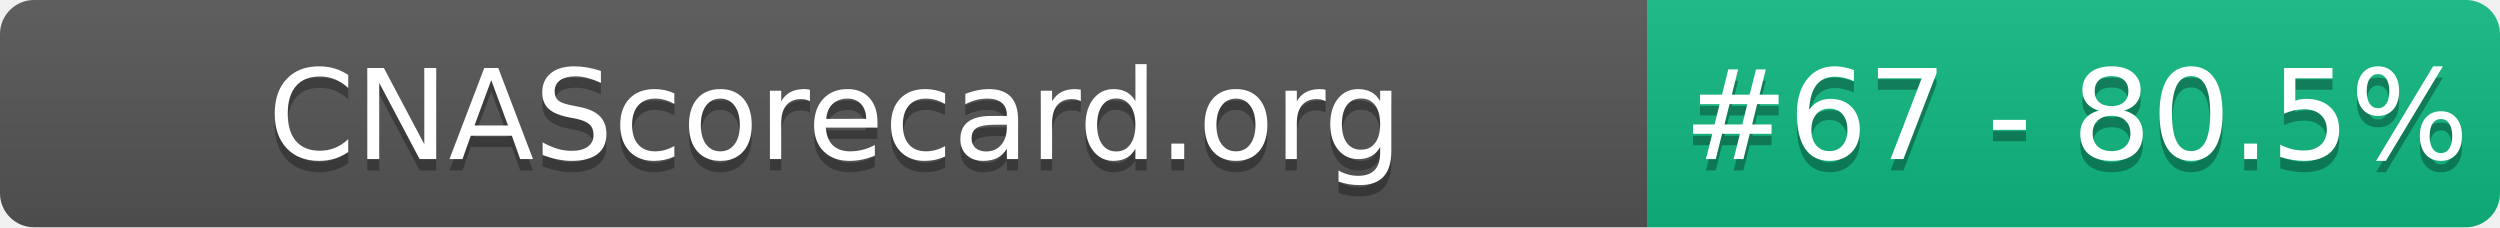
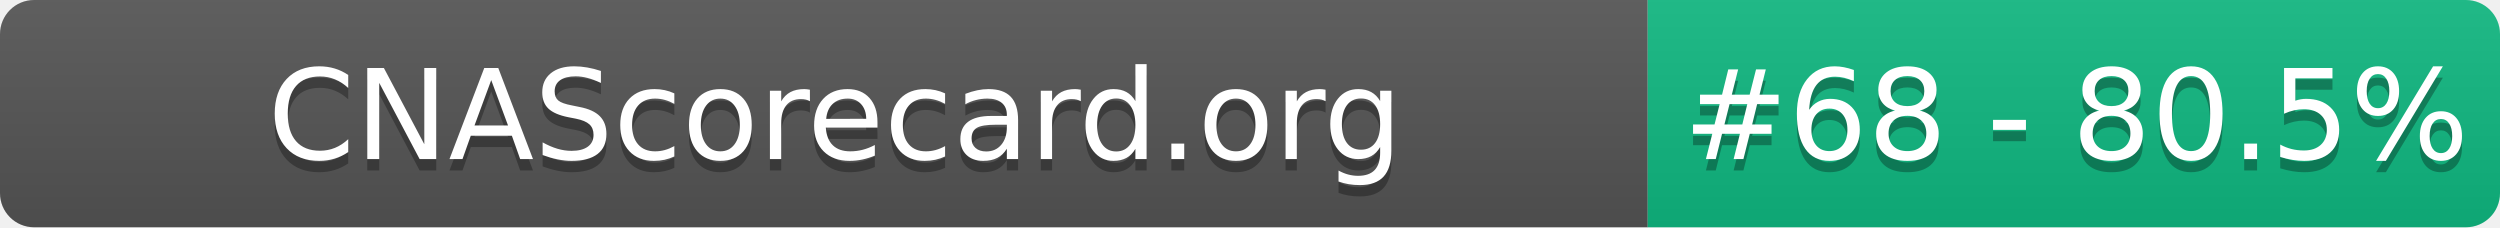
- <svg xmlns="http://www.w3.org/2000/svg" width="220" height="20" role="img" aria-label="CNAScorecard.org: #67 - 80.5%">
+ <svg xmlns="http://www.w3.org/2000/svg" width="220" height="20" role="img" aria-label="CNAScorecard.org: #68 - 80.5%">
  <linearGradient id="s" x2="0" y2="100%">
    <stop offset="0" stop-color="#bbb" stop-opacity=".1" />
    <stop offset="1" stop-opacity=".1" />
  </linearGradient>
  <clipPath id="r">
    <rect width="220" height="20" rx="3" fill="#fff" />
  </clipPath>
  <g clip-path="url(#r)">
    <rect width="145" height="20" fill="#555" />
    <rect x="145" width="75" height="20" fill="#10B981" />
    <rect width="220" height="20" fill="url(#s)" />
  </g>
  <g fill="#fff" text-anchor="middle" font-family="Verdana,Geneva,DejaVu Sans,sans-serif" text-rendering="geometricPrecision" font-size="110">
    <text aria-hidden="true" x="735" y="150" fill="#010101" fill-opacity=".3" transform="scale(.1)" textLength="1350">CNAScorecard.org</text>
    <text x="735" y="140" transform="scale(.1)" fill="#fff" textLength="1350">CNAScorecard.org</text>
-     <text aria-hidden="true" x="1827" y="150" fill="#010101" fill-opacity=".3" transform="scale(.1)" textLength="605">#67 - 80.5%</text>
-     <text x="1827" y="140" transform="scale(.1)" fill="#fff" textLength="605">#67 - 80.5%</text>
+     <text aria-hidden="true" x="1827" y="150" fill="#010101" fill-opacity=".3" transform="scale(.1)" textLength="605">#68 - 80.5%</text>
+     <text x="1827" y="140" transform="scale(.1)" fill="#fff" textLength="605">#68 - 80.5%</text>
  </g>
</svg>
